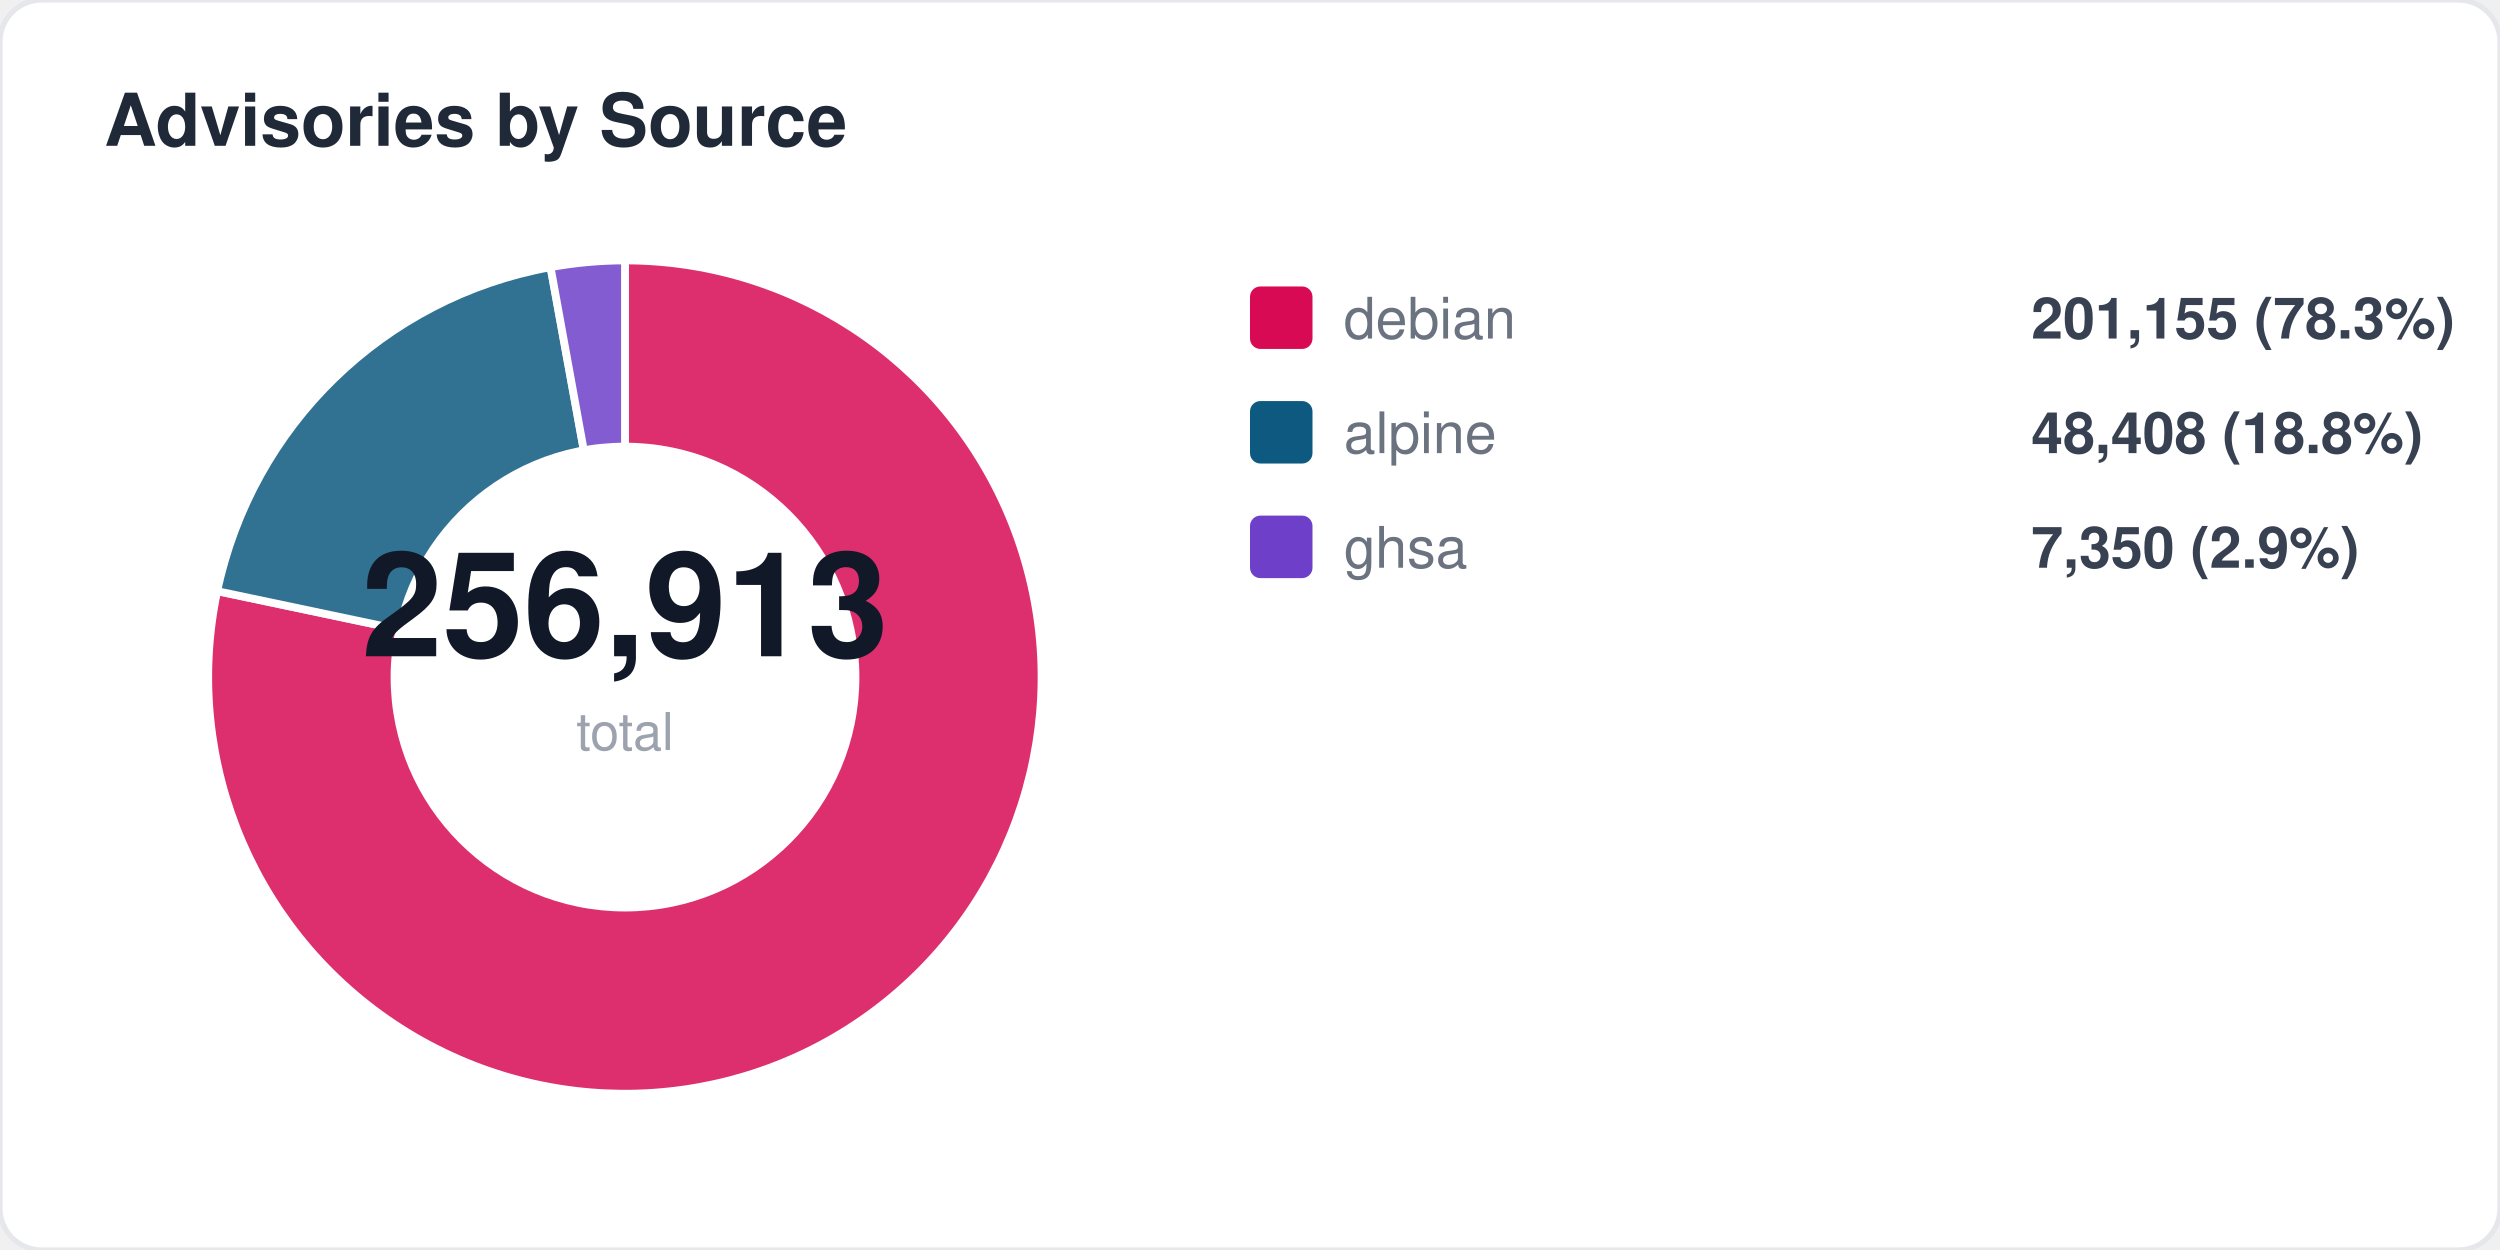
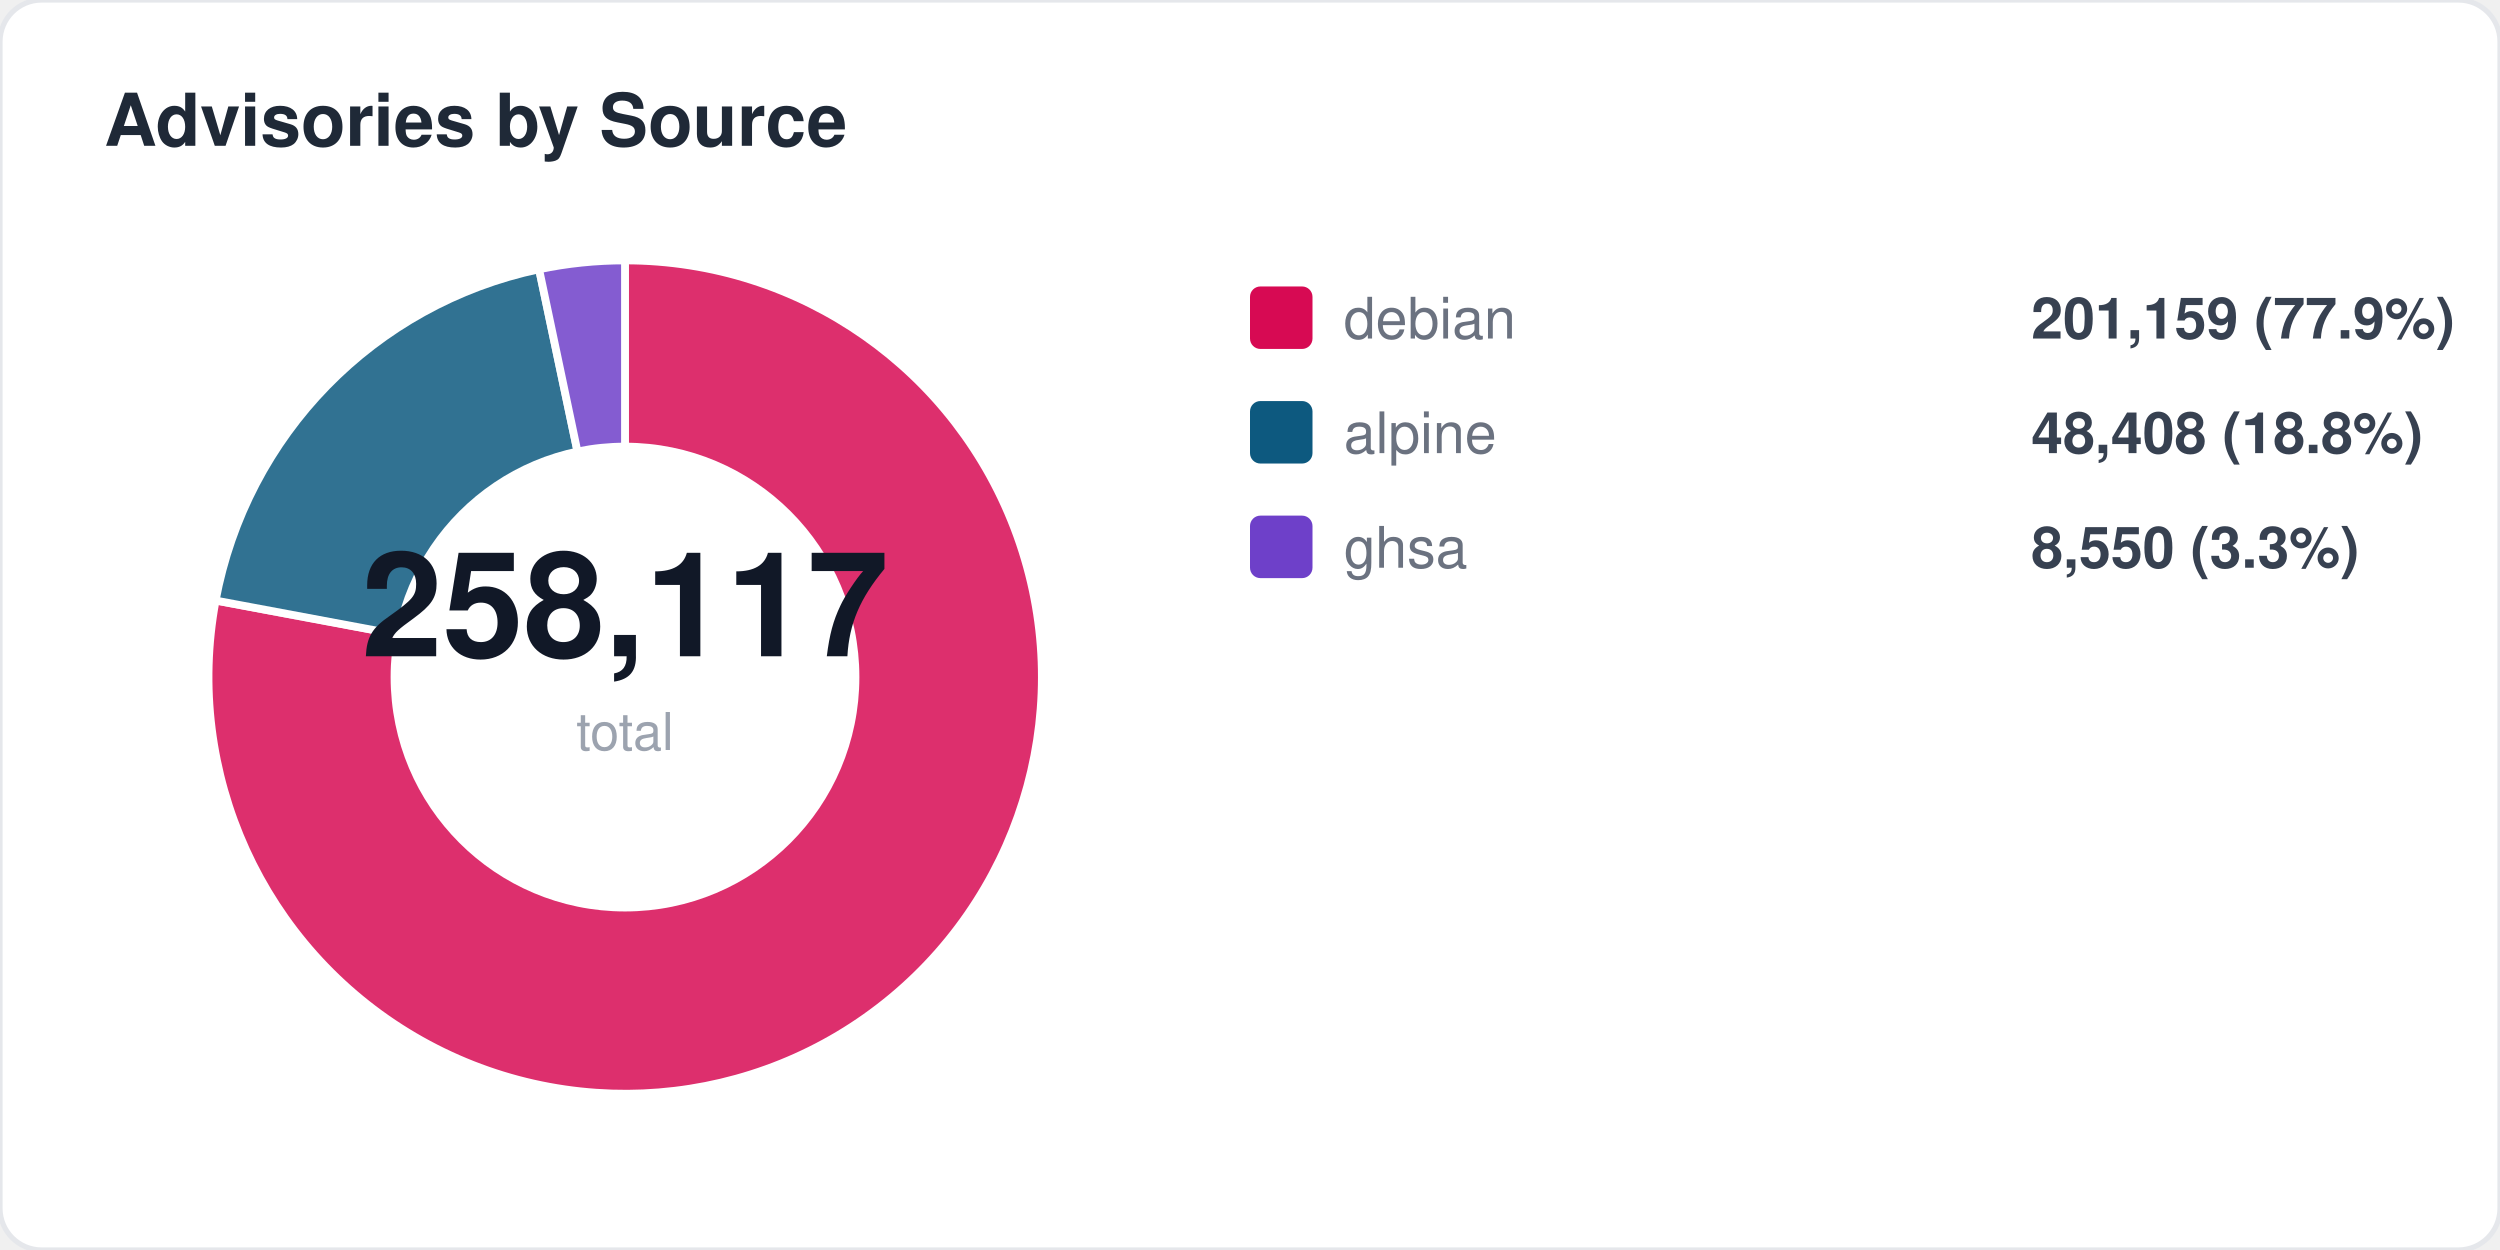
<svg xmlns="http://www.w3.org/2000/svg" width="480" height="240" viewBox="0 0 480 240" fill="none">
  <style>
  text { font-family: -apple-system, BlinkMacSystemFont, "Segoe UI", Helvetica, Arial, sans-serif; }
  .title { font-size: 14px; font-weight: 700; fill: #1f2937; }
  .label { font-size: 11px; fill: #6b7280; }
  .value { font-size: 11px; font-weight: 600; fill: #374151; }
  .big-number { font-size: 28px; font-weight: 800; fill: #111827; }
  .sub { font-size: 10px; fill: #9ca3af; }
</style>
  <rect width="480" height="240" rx="8" fill="#ffffff" stroke="#e5e7eb" stroke-width="1" />
  <text x="20" y="28" class="title">Advisories by Source</text>
-   <path d="M 120 130 L 120.0 50.0 A 80 80 0 1 1 41.7 113.5 Z" fill="#d70a53" opacity="0.85" stroke="#fff" stroke-width="1.5" />
-   <path d="M 120 130 L 41.7 113.5 A 80 80 0 0 1 105.7 51.3 Z" fill="#0d597f" opacity="0.85" stroke="#fff" stroke-width="1.5" />
-   <path d="M 120 130 L 105.7 51.3 A 80 80 0 0 1 120.0 50.0 Z" fill="#6e40c9" opacity="0.85" stroke="#fff" stroke-width="1.5" />
+   <path d="M 120 130 L 120.0 50.0 A 80 80 0 1 1 41.4 115.3 Z" fill="#d70a53" opacity="0.85" stroke="#fff" stroke-width="1.5" />
+   <path d="M 120 130 L 41.4 115.3 A 80 80 0 0 1 103.5 51.7 Z" fill="#0d597f" opacity="0.85" stroke="#fff" stroke-width="1.5" />
+   <path d="M 120 130 L 103.5 51.7 A 80 80 0 0 1 120.0 50.0 Z" fill="#6e40c9" opacity="0.85" stroke="#fff" stroke-width="1.5" />
  <circle cx="120" cy="130" r="45" fill="#ffffff" />
-   <text x="120" y="126" text-anchor="middle" class="big-number">256,913</text>
+   <text x="120" y="126" text-anchor="middle" class="big-number">258,117</text>
  <text x="120" y="144" text-anchor="middle" class="sub">total</text>
  <rect x="240" y="55" width="12" height="12" rx="2" fill="#d70a53" />
  <text x="258" y="65" class="label">debian</text>
-   <text x="390" y="65" class="value">201,155 (78.3%)</text>
+   <text x="390" y="65" class="value">201,159 (77.9%)</text>
  <rect x="240" y="77" width="12" height="12" rx="2" fill="#0d597f" />
  <text x="258" y="87" class="label">alpine</text>
  <text x="390" y="87" class="value">48,408 (18.8%)</text>
  <rect x="240" y="99" width="12" height="12" rx="2" fill="#6e40c9" />
  <text x="258" y="109" class="label">ghsa</text>
-   <text x="390" y="109" class="value">7,350 (2.9%)</text>
+   <text x="390" y="109" class="value">8,550 (3.3%)</text>
</svg>
